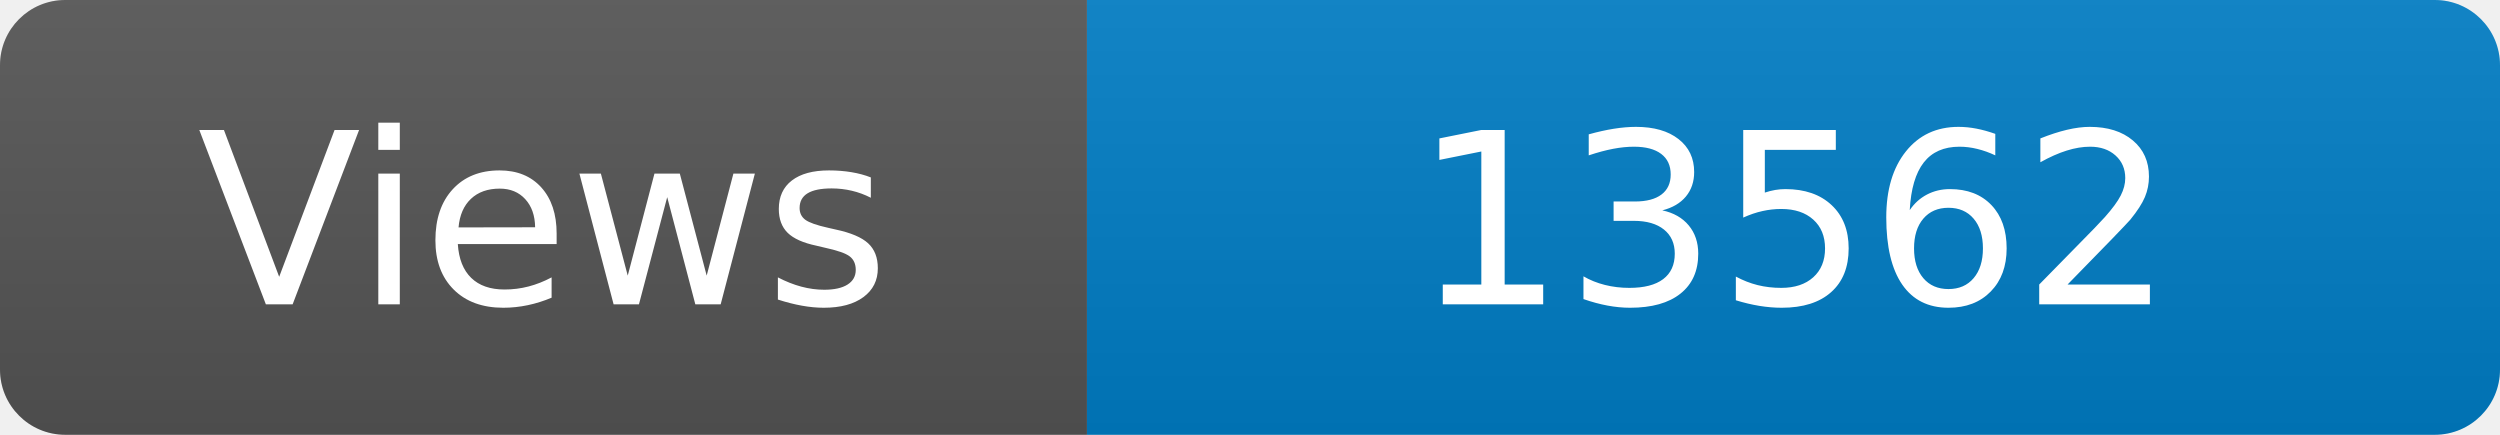
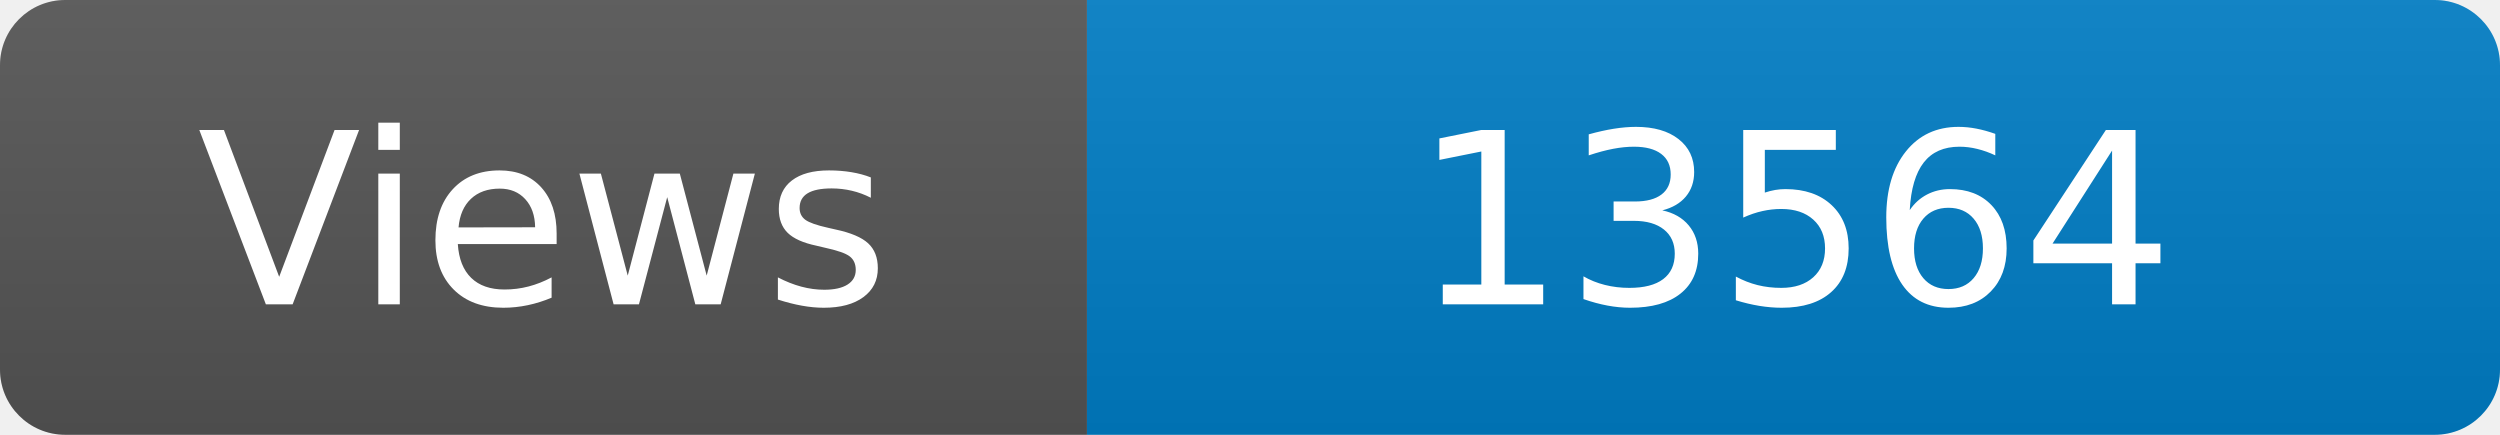
<svg xmlns="http://www.w3.org/2000/svg" width="115" height="20" role="img" aria-label="Maintained?: yes">
  <linearGradient id="s" x2="0" y2="100%">
    <stop offset="0" stop-color="#bbb" stop-opacity=".1" />
    <stop offset="1" stop-opacity=".1" />
  </linearGradient>
  <clipPath id="r">
    <rect width="115" height="20" rx="3" fill="#fff" />
  </clipPath>
  <g clip-path="url(#r)">
    <rect width="50" height="20" fill="#555" />
    <rect x="50" width="160" height="20" fill="#007ec6" />
    <rect width="115" height="20" fill="url(#s)" />
  </g>
  <g fill="#fff" text-anchor="middle" font-family="Verdana,Geneva,DejaVu Sans,sans-serif" font-size="110">
    <text x="250" y="140" transform="scale(.1)" fill="#fff">Views</text>
-     <text x="825" y="140" transform="scale(.1)" fill="#fff">13562</text>
+     <text x="825" y="140" transform="scale(.1)" fill="#fff">13564</text>
  </g>
</svg>
